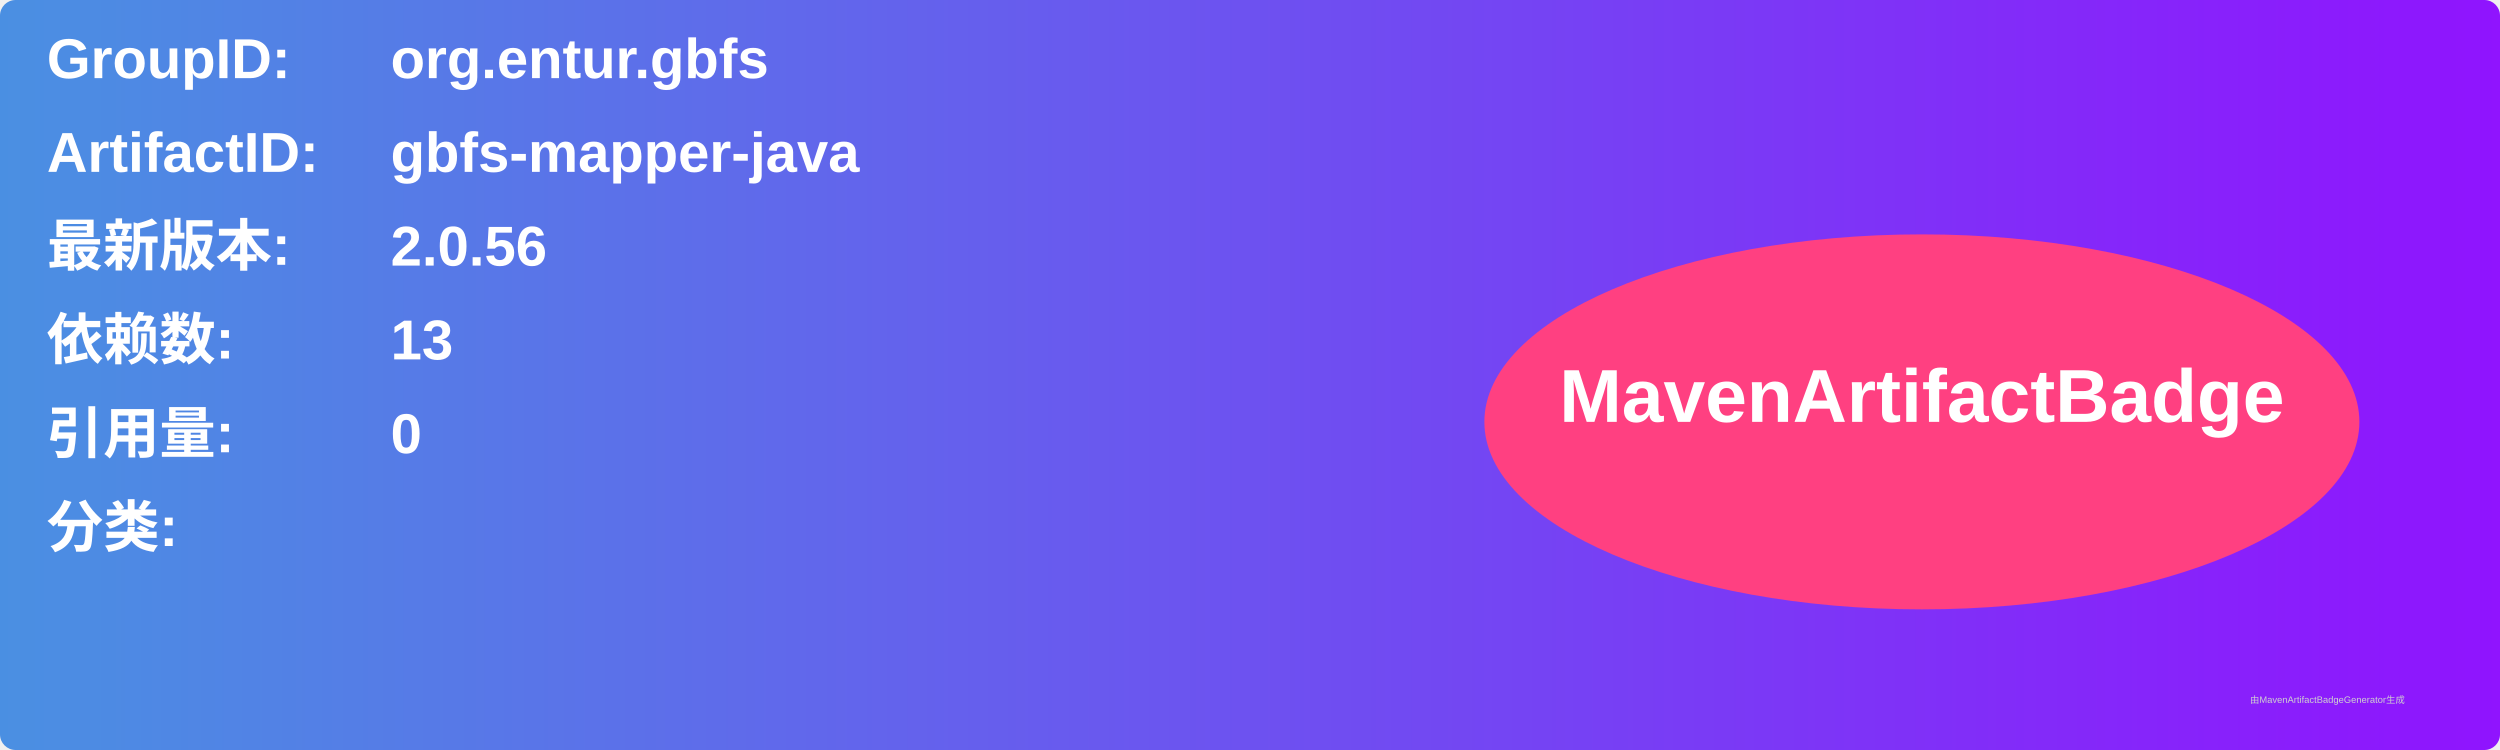
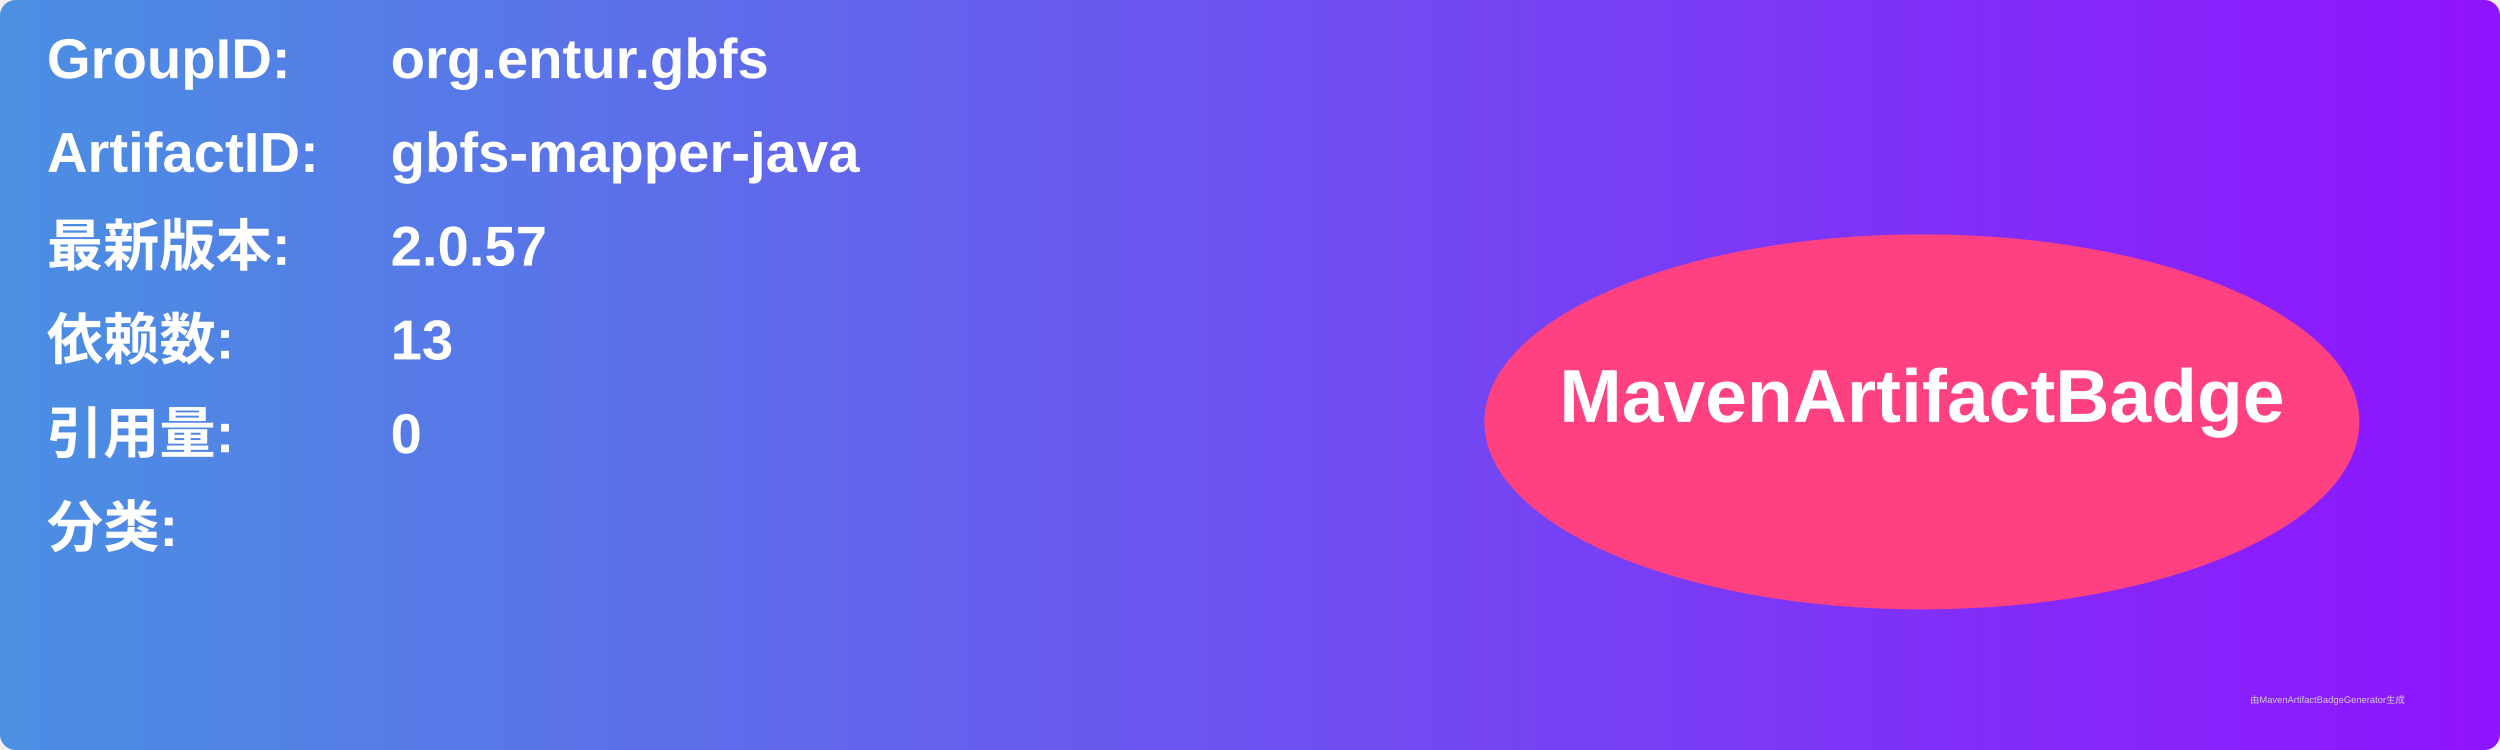
<svg xmlns="http://www.w3.org/2000/svg" width="800" height="240" viewBox="0 0 800 240">
  <linearGradient id="grad" x1="0%" y1="0%" x2="100%" y2="0%">
    <stop offset="0%" stop-color="#4a90e2" />
    <stop offset="100%" stop-color="#9013fe" />
  </linearGradient>
  <rect width="100%" height="100%" rx="5" ry="5" fill="url(#grad)" />
  <g transform="translate(15, 15)">
    <text x="0" y="10" font-family="Arial" font-size="18" fill="white" font-weight="bold" width="260">GroupID:</text>
    <text x="110" y="10" font-family="Arial" font-size="18" fill="white" font-weight="bold" width="460">org.entur.gbfs</text>
    <text x="0" y="40" font-family="Arial" font-size="18" fill="white" font-weight="bold" width="260">ArtifactID:</text>
    <text x="110" y="40" font-family="Arial" font-size="18" fill="white" font-weight="bold" width="460">gbfs-mapper-java</text>
    <text x="0" y="70" font-family="Arial" font-size="18" fill="white" font-weight="bold">最新版本:</text>
    <text x="110" y="70" font-family="Arial" font-size="18" fill="white" font-weight="bold">
-       <tspan font-weight="bold">2.0.56</tspan>
+       <tspan font-weight="bold">2.0.57</tspan>
    </text>
    <text x="0" y="100" font-family="Arial" font-size="18" fill="white" font-weight="bold">依赖数: </text>
    <text x="110" y="100" font-family="Arial" font-size="18" fill="white">
      <tspan font-weight="bold">13</tspan>
    </text>
    <text x="0" y="130" font-family="Arial" font-size="18" fill="white" font-weight="bold">引用量: </text>
    <text x="110" y="130" font-family="Arial" font-size="18" fill="white">
      <tspan font-weight="bold">0</tspan>
    </text>
    <text x="0" y="160" font-family="Arial" font-size="18" fill="white" font-weight="bold">分类:</text>
    <text x="10" y="190" font-family="Arial" font-size="10" fill="white">
      <tspan font-weight="bold" />
    </text>
    <ellipse cx="600" cy="120" rx="140" ry="60" fill="#ff4081" />
    <text x="600" y="120" text-anchor="middle" font-family="Arial" font-size="24" fill="white" font-weight="bold">MavenArtifactBadge</text>
  </g>
  <text x="720" y="225" font-family="Arial" font-size="3" fill="#d0d0d0">由MavenArtifactBadgeGenerator生成</text>
</svg>
